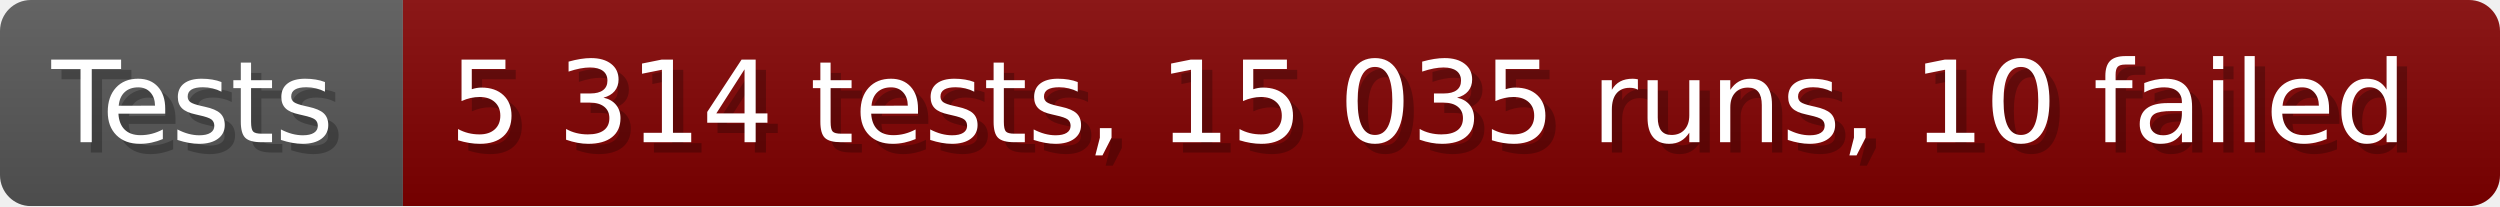
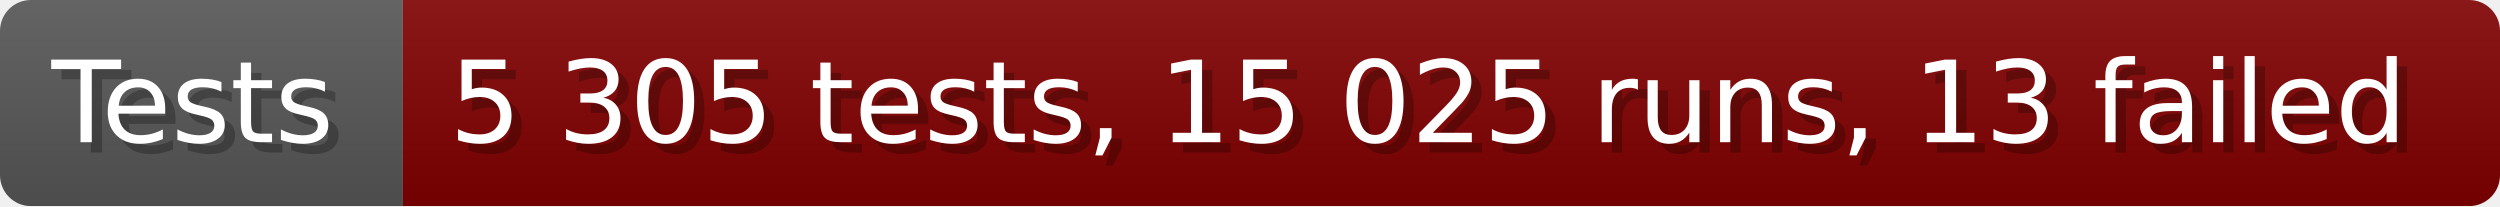
- <svg xmlns="http://www.w3.org/2000/svg" width="242.6" height="20" viewBox="0 0 2426 200" role="img" aria-label="Tests: 5 314 tests, 15 035 runs, 10 failed">
+ <svg xmlns="http://www.w3.org/2000/svg" width="242.6" height="20" viewBox="0 0 2426 200" role="img" aria-label="Tests: 5 305 tests, 15 025 runs, 13 failed">
  <linearGradient id="a" x2="0" y2="100%">
    <stop offset="0" stop-opacity=".1" stop-color="#EEE" />
    <stop offset="1" stop-opacity=".1" />
  </linearGradient>
  <mask id="m">
    <rect width="2426" height="200" rx="30" fill="#FFF" />
  </mask>
  <g mask="url(#m)">
    <rect width="391" height="200" fill="#555" />
    <rect width="2035" height="200" fill="#800000" x="391" />
    <rect width="2426" height="200" fill="url(#a)" />
  </g>
  <g aria-hidden="true" fill="#fff" text-anchor="start" font-family="Verdana,DejaVu Sans,sans-serif" font-size="110">
    <text x="60" y="148" textLength="291" fill="#000" opacity="0.25">Tests</text>
    <text x="50" y="138" textLength="291">Tests</text>
-     <text x="446" y="148" textLength="1935" fill="#000" opacity="0.25">5 314 tests, 15 035 runs, 10 failed</text>
-     <text x="436" y="138" textLength="1935">5 314 tests, 15 035 runs, 10 failed</text>
+     <text x="446" y="148" textLength="1935" fill="#000" opacity="0.25">5 305 tests, 15 025 runs, 13 failed</text>
+     <text x="436" y="138" textLength="1935">5 305 tests, 15 025 runs, 13 failed</text>
  </g>
</svg>
